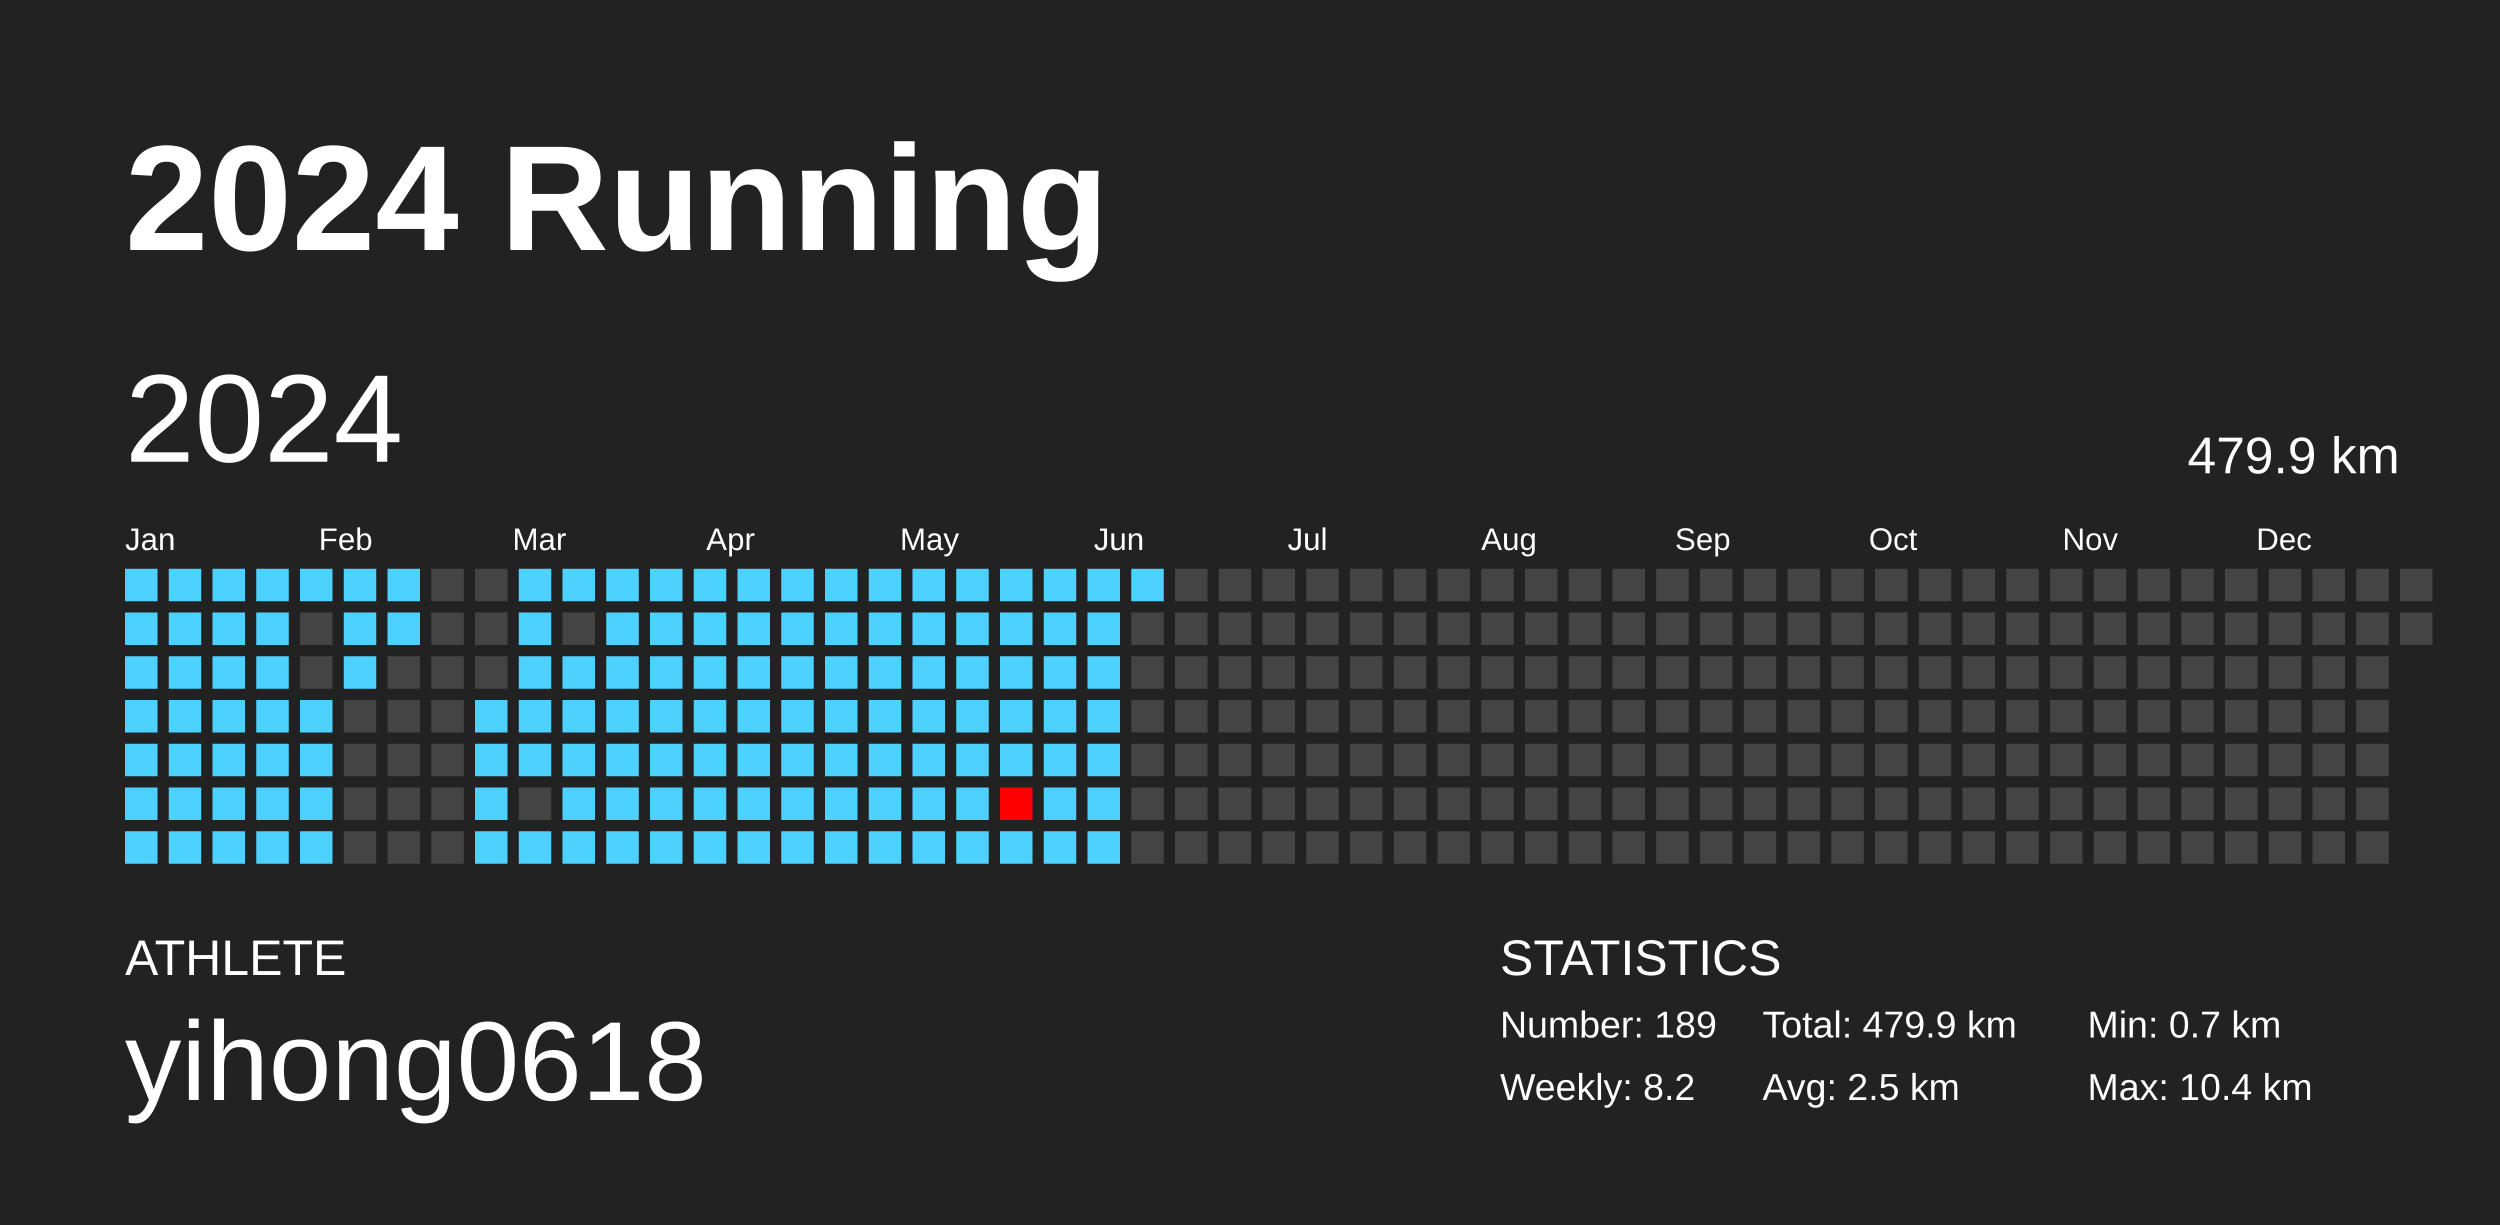
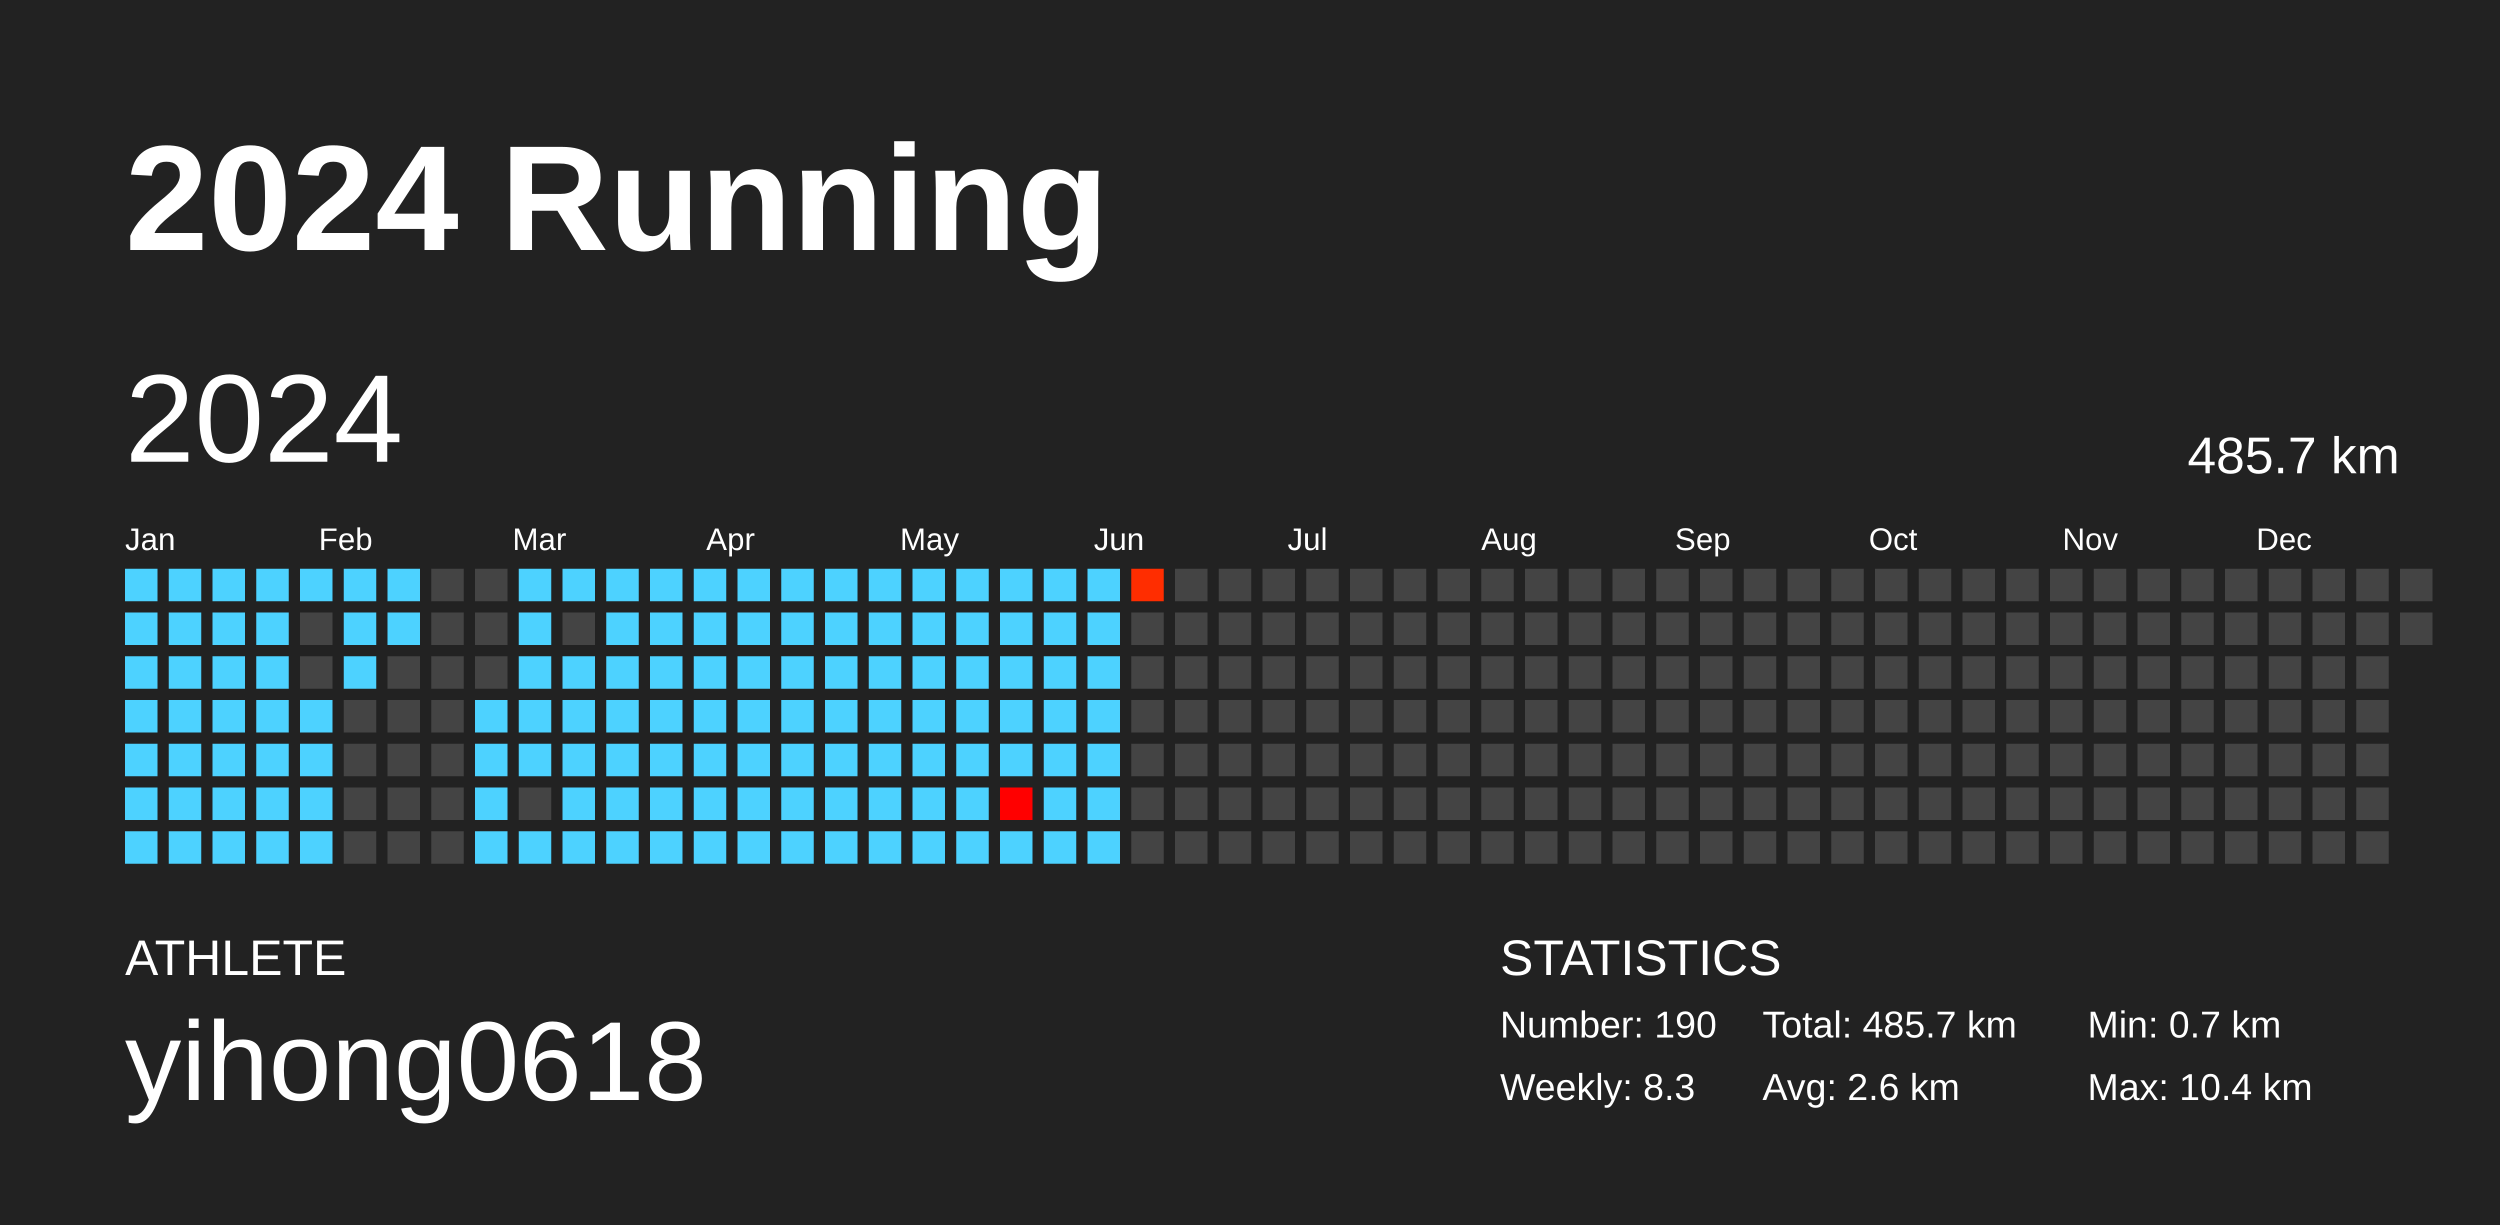
<svg xmlns="http://www.w3.org/2000/svg" baseProfile="full" height="98mm" version="1.1" viewBox="0,0,200,98" width="200mm">
  <defs />
  <rect fill="#222222" height="98" width="200" x="0" y="0" />
  <text fill="#FFFFFF" style="font-size:12px; font-family:Arial; font-weight:bold;" x="10" y="20">2024 Running</text>
  <text fill="#FFFFFF" style="font-size:4px; font-family:Arial" x="10" y="78">ATHLETE</text>
  <text fill="#FFFFFF" style="font-size:9px; font-family:Arial" x="10" y="88">yihong0618</text>
  <text fill="#FFFFFF" style="font-size:4px; font-family:Arial" x="120" y="78">STATISTICS</text>
-   <text fill="#FFFFFF" style="font-size:3px; font-family:Arial" x="120" y="83">Number: 189</text>
-   <text fill="#FFFFFF" style="font-size:3px; font-family:Arial" x="120" y="88">Weekly: 8.2</text>
-   <text fill="#FFFFFF" style="font-size:3px; font-family:Arial" x="141" y="83">Total: 479.9 km</text>
-   <text fill="#FFFFFF" style="font-size:3px; font-family:Arial" x="141" y="88">Avg: 2.5 km</text>
+   <text fill="#FFFFFF" style="font-size:3px; font-family:Arial" x="120" y="83">Number: 190</text>
+   <text fill="#FFFFFF" style="font-size:3px; font-family:Arial" x="120" y="88">Weekly: 8.3</text>
+   <text fill="#FFFFFF" style="font-size:3px; font-family:Arial" x="141" y="83">Total: 485.7 km</text>
+   <text fill="#FFFFFF" style="font-size:3px; font-family:Arial" x="141" y="88">Avg: 2.6 km</text>
  <text fill="#FFFFFF" style="font-size:3px; font-family:Arial" x="167" y="83">Min: 0.7 km</text>
  <text fill="#FFFFFF" style="font-size:3px; font-family:Arial" x="167" y="88">Max: 10.4 km</text>
  <text dominant-baseline="hanging" fill="#FFFFFF" style="font-size:10.0px; font-family:Arial;" x="10" y="30">2024</text>
-   <text dominant-baseline="hanging" fill="#FFFFFF" style="font-size:4.125px; font-family:Arial;" x="175" y="35">479.9 km</text>
+   <text dominant-baseline="hanging" fill="#FFFFFF" style="font-size:4.125px; font-family:Arial;" x="175" y="35">485.7 km</text>
  <text fill="#FFFFFF" style="font-size:2.5px; font-family:Arial" x="10.0" y="44">Jan</text>
  <text fill="#FFFFFF" style="font-size:2.5px; font-family:Arial" x="25.5" y="44">Feb</text>
  <text fill="#FFFFFF" style="font-size:2.5px; font-family:Arial" x="41.0" y="44">Mar</text>
  <text fill="#FFFFFF" style="font-size:2.5px; font-family:Arial" x="56.5" y="44">Apr</text>
  <text fill="#FFFFFF" style="font-size:2.5px; font-family:Arial" x="72.0" y="44">May</text>
  <text fill="#FFFFFF" style="font-size:2.5px; font-family:Arial" x="87.5" y="44">Jun</text>
  <text fill="#FFFFFF" style="font-size:2.5px; font-family:Arial" x="103.0" y="44">Jul</text>
  <text fill="#FFFFFF" style="font-size:2.5px; font-family:Arial" x="118.5" y="44">Aug</text>
  <text fill="#FFFFFF" style="font-size:2.5px; font-family:Arial" x="134.0" y="44">Sep</text>
  <text fill="#FFFFFF" style="font-size:2.5px; font-family:Arial" x="149.5" y="44">Oct</text>
  <text fill="#FFFFFF" style="font-size:2.5px; font-family:Arial" x="165.0" y="44">Nov</text>
  <text fill="#FFFFFF" style="font-size:2.5px; font-family:Arial" x="180.5" y="44">Dec</text>
  <rect fill="#4dd2ff" height="2.6" width="2.6" x="10.0" y="45.5" />
  <rect fill="#4dd2ff" height="2.6" width="2.6" x="10.0" y="49.0" />
  <rect fill="#4dd2ff" height="2.6" width="2.6" x="10.0" y="52.5" />
  <rect fill="#4dd2ff" height="2.6" width="2.6" x="10.0" y="56.0" />
  <rect fill="#4dd2ff" height="2.6" width="2.6" x="10.0" y="59.5" />
  <rect fill="#4dd2ff" height="2.6" width="2.6" x="10.0" y="63.0" />
  <rect fill="#4dd2ff" height="2.6" width="2.6" x="10.0" y="66.5" />
  <rect fill="#4dd2ff" height="2.6" width="2.6" x="13.5" y="45.5" />
  <rect fill="#4dd2ff" height="2.6" width="2.6" x="13.5" y="49.0" />
  <rect fill="#4dd2ff" height="2.6" width="2.6" x="13.5" y="52.5" />
  <rect fill="#4dd2ff" height="2.6" width="2.6" x="13.5" y="56.0" />
  <rect fill="#4dd2ff" height="2.6" width="2.6" x="13.5" y="59.5" />
  <rect fill="#4dd2ff" height="2.6" width="2.6" x="13.5" y="63.0" />
  <rect fill="#4dd2ff" height="2.6" width="2.6" x="13.5" y="66.5" />
  <rect fill="#4dd2ff" height="2.6" width="2.6" x="17.0" y="45.5" />
  <rect fill="#4dd2ff" height="2.6" width="2.6" x="17.0" y="49.0" />
  <rect fill="#4dd2ff" height="2.6" width="2.6" x="17.0" y="52.5" />
  <rect fill="#4dd2ff" height="2.6" width="2.6" x="17.0" y="56.0" />
  <rect fill="#4dd2ff" height="2.6" width="2.6" x="17.0" y="59.5" />
  <rect fill="#4dd2ff" height="2.6" width="2.6" x="17.0" y="63.0" />
  <rect fill="#4dd2ff" height="2.6" width="2.6" x="17.0" y="66.5" />
  <rect fill="#4dd2ff" height="2.6" width="2.6" x="20.5" y="45.5" />
  <rect fill="#4dd2ff" height="2.6" width="2.6" x="20.5" y="49.0" />
  <rect fill="#4dd2ff" height="2.6" width="2.6" x="20.5" y="52.5" />
  <rect fill="#4dd2ff" height="2.6" width="2.6" x="20.5" y="56.0" />
  <rect fill="#4dd2ff" height="2.6" width="2.6" x="20.5" y="59.5" />
  <rect fill="#4dd2ff" height="2.6" width="2.6" x="20.5" y="63.0" />
  <rect fill="#4dd2ff" height="2.6" width="2.6" x="20.5" y="66.5" />
  <rect fill="#4dd2ff" height="2.6" width="2.6" x="24.0" y="45.5" />
  <rect fill="#444444" height="2.6" width="2.6" x="24.0" y="49.0" />
  <rect fill="#444444" height="2.6" width="2.6" x="24.0" y="52.5" />
  <rect fill="#4dd2ff" height="2.6" width="2.6" x="24.0" y="56.0" />
  <rect fill="#4dd2ff" height="2.6" width="2.6" x="24.0" y="59.5" />
  <rect fill="#4dd2ff" height="2.6" width="2.6" x="24.0" y="63.0" />
  <rect fill="#4dd2ff" height="2.6" width="2.6" x="24.0" y="66.5" />
  <rect fill="#4dd2ff" height="2.6" width="2.6" x="27.5" y="45.5" />
  <rect fill="#4dd2ff" height="2.6" width="2.6" x="27.5" y="49.0" />
  <rect fill="#4dd2ff" height="2.6" width="2.6" x="27.5" y="52.5" />
  <rect fill="#444444" height="2.6" width="2.6" x="27.5" y="56.0" />
  <rect fill="#444444" height="2.6" width="2.6" x="27.5" y="59.5" />
  <rect fill="#444444" height="2.6" width="2.6" x="27.5" y="63.0" />
  <rect fill="#444444" height="2.6" width="2.6" x="27.5" y="66.5" />
  <rect fill="#4dd2ff" height="2.6" width="2.6" x="31.0" y="45.5" />
  <rect fill="#4dd2ff" height="2.6" width="2.6" x="31.0" y="49.0" />
  <rect fill="#444444" height="2.6" width="2.6" x="31.0" y="52.5" />
  <rect fill="#444444" height="2.6" width="2.6" x="31.0" y="56.0" />
  <rect fill="#444444" height="2.6" width="2.6" x="31.0" y="59.5" />
  <rect fill="#444444" height="2.6" width="2.6" x="31.0" y="63.0" />
  <rect fill="#444444" height="2.6" width="2.6" x="31.0" y="66.5" />
  <rect fill="#444444" height="2.6" width="2.6" x="34.5" y="45.5" />
  <rect fill="#444444" height="2.6" width="2.6" x="34.5" y="49.0" />
  <rect fill="#444444" height="2.6" width="2.6" x="34.5" y="52.5" />
  <rect fill="#444444" height="2.6" width="2.6" x="34.5" y="56.0" />
  <rect fill="#444444" height="2.6" width="2.6" x="34.5" y="59.5" />
  <rect fill="#444444" height="2.6" width="2.6" x="34.5" y="63.0" />
  <rect fill="#444444" height="2.6" width="2.6" x="34.5" y="66.5" />
  <rect fill="#444444" height="2.6" width="2.6" x="38.0" y="45.5" />
  <rect fill="#444444" height="2.6" width="2.6" x="38.0" y="49.0" />
  <rect fill="#444444" height="2.6" width="2.6" x="38.0" y="52.5" />
  <rect fill="#4dd2ff" height="2.6" width="2.6" x="38.0" y="56.0" />
  <rect fill="#4dd2ff" height="2.6" width="2.6" x="38.0" y="59.5" />
  <rect fill="#4dd2ff" height="2.6" width="2.6" x="38.0" y="63.0" />
  <rect fill="#4dd2ff" height="2.6" width="2.6" x="38.0" y="66.5" />
  <rect fill="#4dd2ff" height="2.6" width="2.6" x="41.5" y="45.5" />
  <rect fill="#4dd2ff" height="2.6" width="2.6" x="41.5" y="49.0" />
  <rect fill="#4dd2ff" height="2.6" width="2.6" x="41.5" y="52.5" />
  <rect fill="#4dd2ff" height="2.6" width="2.6" x="41.5" y="56.0" />
  <rect fill="#4dd2ff" height="2.6" width="2.6" x="41.5" y="59.5" />
  <rect fill="#444444" height="2.6" width="2.6" x="41.5" y="63.0" />
  <rect fill="#4dd2ff" height="2.6" width="2.6" x="41.5" y="66.5" />
  <rect fill="#4dd2ff" height="2.6" width="2.6" x="45.0" y="45.5" />
  <rect fill="#444444" height="2.6" width="2.6" x="45.0" y="49.0" />
  <rect fill="#4dd2ff" height="2.6" width="2.6" x="45.0" y="52.5" />
  <rect fill="#4dd2ff" height="2.6" width="2.6" x="45.0" y="56.0" />
  <rect fill="#4dd2ff" height="2.6" width="2.6" x="45.0" y="59.5" />
  <rect fill="#4dd2ff" height="2.6" width="2.6" x="45.0" y="63.0" />
  <rect fill="#4dd2ff" height="2.6" width="2.6" x="45.0" y="66.5" />
  <rect fill="#4dd2ff" height="2.6" width="2.6" x="48.5" y="45.5" />
  <rect fill="#4dd2ff" height="2.6" width="2.6" x="48.5" y="49.0" />
  <rect fill="#4dd2ff" height="2.6" width="2.6" x="48.5" y="52.5" />
  <rect fill="#4dd2ff" height="2.6" width="2.6" x="48.5" y="56.0" />
  <rect fill="#4dd2ff" height="2.6" width="2.6" x="48.5" y="59.5" />
  <rect fill="#4dd2ff" height="2.6" width="2.6" x="48.5" y="63.0" />
  <rect fill="#4dd2ff" height="2.6" width="2.6" x="48.5" y="66.5" />
  <rect fill="#4dd2ff" height="2.6" width="2.6" x="52.0" y="45.5" />
  <rect fill="#4dd2ff" height="2.6" width="2.6" x="52.0" y="49.0" />
  <rect fill="#4dd2ff" height="2.6" width="2.6" x="52.0" y="52.5" />
  <rect fill="#4dd2ff" height="2.6" width="2.6" x="52.0" y="56.0" />
  <rect fill="#4dd2ff" height="2.6" width="2.6" x="52.0" y="59.5" />
  <rect fill="#4dd2ff" height="2.6" width="2.6" x="52.0" y="63.0" />
  <rect fill="#4dd2ff" height="2.6" width="2.6" x="52.0" y="66.5" />
  <rect fill="#4dd2ff" height="2.6" width="2.6" x="55.5" y="45.5" />
  <rect fill="#4dd2ff" height="2.6" width="2.6" x="55.5" y="49.0" />
  <rect fill="#4dd2ff" height="2.6" width="2.6" x="55.5" y="52.5" />
  <rect fill="#4dd2ff" height="2.6" width="2.6" x="55.5" y="56.0" />
  <rect fill="#4dd2ff" height="2.6" width="2.6" x="55.5" y="59.5" />
  <rect fill="#4dd2ff" height="2.6" width="2.6" x="55.5" y="63.0" />
  <rect fill="#4dd2ff" height="2.6" width="2.6" x="55.5" y="66.5" />
  <rect fill="#4dd2ff" height="2.6" width="2.6" x="59.0" y="45.5" />
  <rect fill="#4dd2ff" height="2.6" width="2.6" x="59.0" y="49.0" />
  <rect fill="#4dd2ff" height="2.6" width="2.6" x="59.0" y="52.5" />
  <rect fill="#4dd2ff" height="2.6" width="2.6" x="59.0" y="56.0" />
  <rect fill="#4dd2ff" height="2.6" width="2.6" x="59.0" y="59.5" />
  <rect fill="#4dd2ff" height="2.6" width="2.6" x="59.0" y="63.0" />
  <rect fill="#4dd2ff" height="2.6" width="2.6" x="59.0" y="66.5" />
  <rect fill="#4dd2ff" height="2.6" width="2.6" x="62.5" y="45.5" />
  <rect fill="#4dd2ff" height="2.6" width="2.6" x="62.5" y="49.0" />
  <rect fill="#4dd2ff" height="2.6" width="2.6" x="62.5" y="52.5" />
  <rect fill="#4dd2ff" height="2.6" width="2.6" x="62.5" y="56.0" />
  <rect fill="#4dd2ff" height="2.6" width="2.6" x="62.5" y="59.5" />
  <rect fill="#4dd2ff" height="2.6" width="2.6" x="62.5" y="63.0" />
  <rect fill="#4dd2ff" height="2.6" width="2.6" x="62.5" y="66.5" />
  <rect fill="#4dd2ff" height="2.6" width="2.6" x="66.0" y="45.5" />
  <rect fill="#4dd2ff" height="2.6" width="2.6" x="66.0" y="49.0" />
  <rect fill="#4dd2ff" height="2.6" width="2.6" x="66.0" y="52.5" />
  <rect fill="#4dd2ff" height="2.6" width="2.6" x="66.0" y="56.0" />
  <rect fill="#4dd2ff" height="2.6" width="2.6" x="66.0" y="59.5" />
  <rect fill="#4dd2ff" height="2.6" width="2.6" x="66.0" y="63.0" />
  <rect fill="#4dd2ff" height="2.6" width="2.6" x="66.0" y="66.5" />
  <rect fill="#4dd2ff" height="2.6" width="2.6" x="69.5" y="45.5" />
  <rect fill="#4dd2ff" height="2.6" width="2.6" x="69.5" y="49.0" />
  <rect fill="#4dd2ff" height="2.6" width="2.6" x="69.5" y="52.5" />
  <rect fill="#4dd2ff" height="2.6" width="2.6" x="69.5" y="56.0" />
  <rect fill="#4dd2ff" height="2.6" width="2.6" x="69.5" y="59.5" />
  <rect fill="#4dd2ff" height="2.6" width="2.6" x="69.5" y="63.0" />
  <rect fill="#4dd2ff" height="2.6" width="2.6" x="69.5" y="66.5" />
  <rect fill="#4dd2ff" height="2.6" width="2.6" x="73.0" y="45.5" />
  <rect fill="#4dd2ff" height="2.6" width="2.6" x="73.0" y="49.0" />
  <rect fill="#4dd2ff" height="2.6" width="2.6" x="73.0" y="52.5" />
  <rect fill="#4dd2ff" height="2.6" width="2.6" x="73.0" y="56.0" />
  <rect fill="#4dd2ff" height="2.6" width="2.6" x="73.0" y="59.5" />
  <rect fill="#4dd2ff" height="2.6" width="2.6" x="73.0" y="63.0" />
  <rect fill="#4dd2ff" height="2.6" width="2.6" x="73.0" y="66.5" />
  <rect fill="#4dd2ff" height="2.6" width="2.6" x="76.5" y="45.5" />
  <rect fill="#4dd2ff" height="2.6" width="2.6" x="76.5" y="49.0" />
  <rect fill="#4dd2ff" height="2.6" width="2.6" x="76.5" y="52.5" />
  <rect fill="#4dd2ff" height="2.6" width="2.6" x="76.5" y="56.0" />
  <rect fill="#4dd2ff" height="2.6" width="2.6" x="76.5" y="59.5" />
  <rect fill="#4dd2ff" height="2.6" width="2.6" x="76.5" y="63.0" />
  <rect fill="#4dd2ff" height="2.6" width="2.6" x="76.5" y="66.5" />
  <rect fill="#4dd2ff" height="2.6" width="2.6" x="80.0" y="45.5" />
  <rect fill="#4dd2ff" height="2.6" width="2.6" x="80.0" y="49.0" />
  <rect fill="#4dd2ff" height="2.6" width="2.6" x="80.0" y="52.5" />
  <rect fill="#4dd2ff" height="2.6" width="2.6" x="80.0" y="56.0" />
  <rect fill="#4dd2ff" height="2.6" width="2.6" x="80.0" y="59.5" />
  <rect fill="#ff0000" height="2.6" width="2.6" x="80.0" y="63.0" />
  <rect fill="#4dd2ff" height="2.6" width="2.6" x="80.0" y="66.5" />
  <rect fill="#4dd2ff" height="2.6" width="2.6" x="83.5" y="45.5" />
  <rect fill="#4dd2ff" height="2.6" width="2.6" x="83.5" y="49.0" />
  <rect fill="#4dd2ff" height="2.6" width="2.6" x="83.5" y="52.5" />
  <rect fill="#4dd2ff" height="2.6" width="2.6" x="83.5" y="56.0" />
  <rect fill="#4dd2ff" height="2.6" width="2.6" x="83.5" y="59.5" />
  <rect fill="#4dd2ff" height="2.6" width="2.6" x="83.5" y="63.0" />
  <rect fill="#4dd2ff" height="2.6" width="2.6" x="83.5" y="66.5" />
  <rect fill="#4dd2ff" height="2.6" width="2.6" x="87.0" y="45.5" />
  <rect fill="#4dd2ff" height="2.6" width="2.6" x="87.0" y="49.0" />
  <rect fill="#4dd2ff" height="2.6" width="2.6" x="87.0" y="52.5" />
  <rect fill="#4dd2ff" height="2.6" width="2.6" x="87.0" y="56.0" />
  <rect fill="#4dd2ff" height="2.6" width="2.6" x="87.0" y="59.5" />
  <rect fill="#4dd2ff" height="2.6" width="2.6" x="87.0" y="63.0" />
  <rect fill="#4dd2ff" height="2.6" width="2.6" x="87.0" y="66.5" />
-   <rect fill="#4dd2ff" height="2.6" width="2.6" x="90.5" y="45.5" />
+   <rect fill="#ff2d00" height="2.6" width="2.6" x="90.5" y="45.5" />
  <rect fill="#444444" height="2.6" width="2.6" x="90.5" y="49.0" />
  <rect fill="#444444" height="2.6" width="2.6" x="90.5" y="52.5" />
  <rect fill="#444444" height="2.6" width="2.6" x="90.5" y="56.0" />
  <rect fill="#444444" height="2.6" width="2.6" x="90.5" y="59.5" />
  <rect fill="#444444" height="2.6" width="2.6" x="90.5" y="63.0" />
  <rect fill="#444444" height="2.6" width="2.6" x="90.5" y="66.5" />
  <rect fill="#444444" height="2.6" width="2.6" x="94.0" y="45.5" />
  <rect fill="#444444" height="2.6" width="2.6" x="94.0" y="49.0" />
  <rect fill="#444444" height="2.6" width="2.6" x="94.0" y="52.5" />
  <rect fill="#444444" height="2.6" width="2.6" x="94.0" y="56.0" />
  <rect fill="#444444" height="2.6" width="2.6" x="94.0" y="59.5" />
  <rect fill="#444444" height="2.6" width="2.6" x="94.0" y="63.0" />
  <rect fill="#444444" height="2.6" width="2.6" x="94.0" y="66.5" />
  <rect fill="#444444" height="2.6" width="2.6" x="97.5" y="45.5" />
  <rect fill="#444444" height="2.6" width="2.6" x="97.5" y="49.0" />
  <rect fill="#444444" height="2.6" width="2.6" x="97.5" y="52.5" />
  <rect fill="#444444" height="2.6" width="2.6" x="97.5" y="56.0" />
  <rect fill="#444444" height="2.6" width="2.6" x="97.5" y="59.5" />
  <rect fill="#444444" height="2.6" width="2.6" x="97.5" y="63.0" />
  <rect fill="#444444" height="2.6" width="2.6" x="97.5" y="66.5" />
  <rect fill="#444444" height="2.6" width="2.6" x="101.0" y="45.5" />
  <rect fill="#444444" height="2.6" width="2.6" x="101.0" y="49.0" />
  <rect fill="#444444" height="2.6" width="2.6" x="101.0" y="52.5" />
  <rect fill="#444444" height="2.6" width="2.6" x="101.0" y="56.0" />
  <rect fill="#444444" height="2.6" width="2.6" x="101.0" y="59.5" />
  <rect fill="#444444" height="2.6" width="2.6" x="101.0" y="63.0" />
  <rect fill="#444444" height="2.6" width="2.6" x="101.0" y="66.5" />
  <rect fill="#444444" height="2.6" width="2.6" x="104.5" y="45.5" />
  <rect fill="#444444" height="2.6" width="2.6" x="104.5" y="49.0" />
  <rect fill="#444444" height="2.6" width="2.6" x="104.5" y="52.5" />
  <rect fill="#444444" height="2.6" width="2.6" x="104.5" y="56.0" />
  <rect fill="#444444" height="2.6" width="2.6" x="104.5" y="59.5" />
  <rect fill="#444444" height="2.6" width="2.6" x="104.5" y="63.0" />
  <rect fill="#444444" height="2.6" width="2.6" x="104.5" y="66.5" />
  <rect fill="#444444" height="2.6" width="2.6" x="108.0" y="45.5" />
  <rect fill="#444444" height="2.6" width="2.6" x="108.0" y="49.0" />
  <rect fill="#444444" height="2.6" width="2.6" x="108.0" y="52.5" />
  <rect fill="#444444" height="2.6" width="2.6" x="108.0" y="56.0" />
  <rect fill="#444444" height="2.6" width="2.6" x="108.0" y="59.5" />
  <rect fill="#444444" height="2.6" width="2.6" x="108.0" y="63.0" />
  <rect fill="#444444" height="2.6" width="2.6" x="108.0" y="66.5" />
  <rect fill="#444444" height="2.6" width="2.6" x="111.5" y="45.5" />
  <rect fill="#444444" height="2.6" width="2.6" x="111.5" y="49.0" />
  <rect fill="#444444" height="2.6" width="2.6" x="111.5" y="52.5" />
  <rect fill="#444444" height="2.6" width="2.6" x="111.5" y="56.0" />
  <rect fill="#444444" height="2.6" width="2.6" x="111.5" y="59.5" />
  <rect fill="#444444" height="2.6" width="2.6" x="111.5" y="63.0" />
  <rect fill="#444444" height="2.6" width="2.6" x="111.5" y="66.5" />
  <rect fill="#444444" height="2.6" width="2.6" x="115.0" y="45.5" />
  <rect fill="#444444" height="2.6" width="2.6" x="115.0" y="49.0" />
  <rect fill="#444444" height="2.6" width="2.6" x="115.0" y="52.5" />
  <rect fill="#444444" height="2.6" width="2.6" x="115.0" y="56.0" />
  <rect fill="#444444" height="2.6" width="2.6" x="115.0" y="59.5" />
  <rect fill="#444444" height="2.6" width="2.6" x="115.0" y="63.0" />
  <rect fill="#444444" height="2.6" width="2.6" x="115.0" y="66.5" />
  <rect fill="#444444" height="2.6" width="2.6" x="118.5" y="45.5" />
  <rect fill="#444444" height="2.6" width="2.6" x="118.5" y="49.0" />
  <rect fill="#444444" height="2.6" width="2.6" x="118.5" y="52.5" />
  <rect fill="#444444" height="2.6" width="2.6" x="118.5" y="56.0" />
  <rect fill="#444444" height="2.6" width="2.6" x="118.5" y="59.5" />
  <rect fill="#444444" height="2.6" width="2.6" x="118.5" y="63.0" />
  <rect fill="#444444" height="2.6" width="2.6" x="118.5" y="66.5" />
  <rect fill="#444444" height="2.6" width="2.6" x="122.0" y="45.5" />
  <rect fill="#444444" height="2.6" width="2.6" x="122.0" y="49.0" />
  <rect fill="#444444" height="2.6" width="2.6" x="122.0" y="52.5" />
  <rect fill="#444444" height="2.6" width="2.6" x="122.0" y="56.0" />
  <rect fill="#444444" height="2.6" width="2.6" x="122.0" y="59.5" />
  <rect fill="#444444" height="2.6" width="2.6" x="122.0" y="63.0" />
  <rect fill="#444444" height="2.6" width="2.6" x="122.0" y="66.5" />
  <rect fill="#444444" height="2.6" width="2.6" x="125.5" y="45.5" />
  <rect fill="#444444" height="2.6" width="2.6" x="125.5" y="49.0" />
  <rect fill="#444444" height="2.6" width="2.6" x="125.5" y="52.5" />
  <rect fill="#444444" height="2.6" width="2.6" x="125.5" y="56.0" />
  <rect fill="#444444" height="2.6" width="2.6" x="125.5" y="59.5" />
  <rect fill="#444444" height="2.6" width="2.6" x="125.5" y="63.0" />
  <rect fill="#444444" height="2.6" width="2.6" x="125.5" y="66.5" />
  <rect fill="#444444" height="2.6" width="2.6" x="129.0" y="45.5" />
  <rect fill="#444444" height="2.6" width="2.6" x="129.0" y="49.0" />
  <rect fill="#444444" height="2.6" width="2.6" x="129.0" y="52.5" />
  <rect fill="#444444" height="2.6" width="2.6" x="129.0" y="56.0" />
  <rect fill="#444444" height="2.6" width="2.6" x="129.0" y="59.5" />
  <rect fill="#444444" height="2.6" width="2.6" x="129.0" y="63.0" />
  <rect fill="#444444" height="2.6" width="2.6" x="129.0" y="66.5" />
  <rect fill="#444444" height="2.6" width="2.6" x="132.5" y="45.5" />
  <rect fill="#444444" height="2.6" width="2.6" x="132.5" y="49.0" />
  <rect fill="#444444" height="2.6" width="2.6" x="132.5" y="52.5" />
  <rect fill="#444444" height="2.6" width="2.6" x="132.5" y="56.0" />
  <rect fill="#444444" height="2.6" width="2.6" x="132.5" y="59.5" />
  <rect fill="#444444" height="2.6" width="2.6" x="132.5" y="63.0" />
  <rect fill="#444444" height="2.6" width="2.6" x="132.5" y="66.5" />
  <rect fill="#444444" height="2.6" width="2.6" x="136.0" y="45.5" />
  <rect fill="#444444" height="2.6" width="2.6" x="136.0" y="49.0" />
  <rect fill="#444444" height="2.6" width="2.6" x="136.0" y="52.5" />
  <rect fill="#444444" height="2.6" width="2.6" x="136.0" y="56.0" />
  <rect fill="#444444" height="2.6" width="2.6" x="136.0" y="59.5" />
  <rect fill="#444444" height="2.6" width="2.6" x="136.0" y="63.0" />
  <rect fill="#444444" height="2.6" width="2.6" x="136.0" y="66.5" />
  <rect fill="#444444" height="2.6" width="2.6" x="139.5" y="45.5" />
  <rect fill="#444444" height="2.6" width="2.6" x="139.5" y="49.0" />
  <rect fill="#444444" height="2.6" width="2.6" x="139.5" y="52.5" />
  <rect fill="#444444" height="2.6" width="2.6" x="139.5" y="56.0" />
  <rect fill="#444444" height="2.6" width="2.6" x="139.5" y="59.5" />
  <rect fill="#444444" height="2.6" width="2.6" x="139.5" y="63.0" />
  <rect fill="#444444" height="2.6" width="2.6" x="139.5" y="66.5" />
  <rect fill="#444444" height="2.6" width="2.6" x="143.0" y="45.5" />
  <rect fill="#444444" height="2.6" width="2.6" x="143.0" y="49.0" />
  <rect fill="#444444" height="2.6" width="2.6" x="143.0" y="52.5" />
  <rect fill="#444444" height="2.6" width="2.6" x="143.0" y="56.0" />
  <rect fill="#444444" height="2.6" width="2.6" x="143.0" y="59.5" />
  <rect fill="#444444" height="2.6" width="2.6" x="143.0" y="63.0" />
  <rect fill="#444444" height="2.6" width="2.6" x="143.0" y="66.5" />
  <rect fill="#444444" height="2.6" width="2.6" x="146.5" y="45.5" />
  <rect fill="#444444" height="2.6" width="2.6" x="146.5" y="49.0" />
  <rect fill="#444444" height="2.6" width="2.6" x="146.5" y="52.5" />
  <rect fill="#444444" height="2.6" width="2.6" x="146.5" y="56.0" />
  <rect fill="#444444" height="2.6" width="2.6" x="146.5" y="59.5" />
  <rect fill="#444444" height="2.6" width="2.6" x="146.5" y="63.0" />
  <rect fill="#444444" height="2.6" width="2.6" x="146.5" y="66.5" />
  <rect fill="#444444" height="2.6" width="2.6" x="150.0" y="45.5" />
  <rect fill="#444444" height="2.6" width="2.6" x="150.0" y="49.0" />
  <rect fill="#444444" height="2.6" width="2.6" x="150.0" y="52.5" />
  <rect fill="#444444" height="2.6" width="2.6" x="150.0" y="56.0" />
  <rect fill="#444444" height="2.6" width="2.6" x="150.0" y="59.5" />
  <rect fill="#444444" height="2.6" width="2.6" x="150.0" y="63.0" />
  <rect fill="#444444" height="2.6" width="2.6" x="150.0" y="66.5" />
  <rect fill="#444444" height="2.6" width="2.6" x="153.5" y="45.5" />
  <rect fill="#444444" height="2.6" width="2.6" x="153.5" y="49.0" />
  <rect fill="#444444" height="2.6" width="2.6" x="153.5" y="52.5" />
  <rect fill="#444444" height="2.6" width="2.6" x="153.5" y="56.0" />
  <rect fill="#444444" height="2.6" width="2.6" x="153.5" y="59.5" />
  <rect fill="#444444" height="2.6" width="2.6" x="153.5" y="63.0" />
  <rect fill="#444444" height="2.6" width="2.6" x="153.5" y="66.5" />
  <rect fill="#444444" height="2.6" width="2.6" x="157.0" y="45.5" />
  <rect fill="#444444" height="2.6" width="2.6" x="157.0" y="49.0" />
  <rect fill="#444444" height="2.6" width="2.6" x="157.0" y="52.5" />
  <rect fill="#444444" height="2.6" width="2.6" x="157.0" y="56.0" />
  <rect fill="#444444" height="2.6" width="2.6" x="157.0" y="59.5" />
  <rect fill="#444444" height="2.6" width="2.6" x="157.0" y="63.0" />
  <rect fill="#444444" height="2.6" width="2.6" x="157.0" y="66.5" />
  <rect fill="#444444" height="2.6" width="2.6" x="160.5" y="45.5" />
  <rect fill="#444444" height="2.6" width="2.6" x="160.5" y="49.0" />
  <rect fill="#444444" height="2.6" width="2.6" x="160.5" y="52.5" />
  <rect fill="#444444" height="2.6" width="2.6" x="160.5" y="56.0" />
  <rect fill="#444444" height="2.6" width="2.6" x="160.5" y="59.5" />
  <rect fill="#444444" height="2.6" width="2.6" x="160.5" y="63.0" />
  <rect fill="#444444" height="2.6" width="2.6" x="160.5" y="66.5" />
  <rect fill="#444444" height="2.6" width="2.6" x="164.0" y="45.5" />
  <rect fill="#444444" height="2.6" width="2.6" x="164.0" y="49.0" />
  <rect fill="#444444" height="2.6" width="2.6" x="164.0" y="52.5" />
  <rect fill="#444444" height="2.6" width="2.6" x="164.0" y="56.0" />
  <rect fill="#444444" height="2.6" width="2.6" x="164.0" y="59.5" />
  <rect fill="#444444" height="2.6" width="2.6" x="164.0" y="63.0" />
  <rect fill="#444444" height="2.6" width="2.6" x="164.0" y="66.5" />
  <rect fill="#444444" height="2.6" width="2.6" x="167.5" y="45.5" />
  <rect fill="#444444" height="2.6" width="2.6" x="167.5" y="49.0" />
  <rect fill="#444444" height="2.6" width="2.6" x="167.5" y="52.5" />
  <rect fill="#444444" height="2.6" width="2.6" x="167.5" y="56.0" />
  <rect fill="#444444" height="2.6" width="2.6" x="167.5" y="59.5" />
  <rect fill="#444444" height="2.6" width="2.6" x="167.5" y="63.0" />
  <rect fill="#444444" height="2.6" width="2.6" x="167.5" y="66.5" />
  <rect fill="#444444" height="2.6" width="2.6" x="171.0" y="45.5" />
  <rect fill="#444444" height="2.6" width="2.6" x="171.0" y="49.0" />
  <rect fill="#444444" height="2.6" width="2.6" x="171.0" y="52.5" />
  <rect fill="#444444" height="2.6" width="2.6" x="171.0" y="56.0" />
  <rect fill="#444444" height="2.6" width="2.6" x="171.0" y="59.5" />
  <rect fill="#444444" height="2.6" width="2.6" x="171.0" y="63.0" />
  <rect fill="#444444" height="2.6" width="2.6" x="171.0" y="66.5" />
  <rect fill="#444444" height="2.6" width="2.6" x="174.5" y="45.5" />
  <rect fill="#444444" height="2.6" width="2.6" x="174.5" y="49.0" />
  <rect fill="#444444" height="2.6" width="2.6" x="174.5" y="52.5" />
  <rect fill="#444444" height="2.6" width="2.6" x="174.5" y="56.0" />
  <rect fill="#444444" height="2.6" width="2.6" x="174.5" y="59.5" />
  <rect fill="#444444" height="2.6" width="2.6" x="174.5" y="63.0" />
  <rect fill="#444444" height="2.6" width="2.6" x="174.5" y="66.5" />
  <rect fill="#444444" height="2.6" width="2.6" x="178.0" y="45.5" />
  <rect fill="#444444" height="2.6" width="2.6" x="178.0" y="49.0" />
  <rect fill="#444444" height="2.6" width="2.6" x="178.0" y="52.5" />
  <rect fill="#444444" height="2.6" width="2.6" x="178.0" y="56.0" />
  <rect fill="#444444" height="2.6" width="2.6" x="178.0" y="59.5" />
  <rect fill="#444444" height="2.6" width="2.6" x="178.0" y="63.0" />
  <rect fill="#444444" height="2.6" width="2.6" x="178.0" y="66.5" />
  <rect fill="#444444" height="2.6" width="2.6" x="181.5" y="45.5" />
  <rect fill="#444444" height="2.6" width="2.6" x="181.5" y="49.0" />
  <rect fill="#444444" height="2.6" width="2.6" x="181.5" y="52.5" />
  <rect fill="#444444" height="2.6" width="2.6" x="181.5" y="56.0" />
  <rect fill="#444444" height="2.6" width="2.6" x="181.5" y="59.5" />
  <rect fill="#444444" height="2.6" width="2.6" x="181.5" y="63.0" />
  <rect fill="#444444" height="2.6" width="2.6" x="181.5" y="66.5" />
  <rect fill="#444444" height="2.6" width="2.6" x="185.0" y="45.5" />
  <rect fill="#444444" height="2.6" width="2.6" x="185.0" y="49.0" />
  <rect fill="#444444" height="2.6" width="2.6" x="185.0" y="52.5" />
  <rect fill="#444444" height="2.6" width="2.6" x="185.0" y="56.0" />
  <rect fill="#444444" height="2.6" width="2.6" x="185.0" y="59.5" />
  <rect fill="#444444" height="2.6" width="2.6" x="185.0" y="63.0" />
  <rect fill="#444444" height="2.6" width="2.6" x="185.0" y="66.5" />
  <rect fill="#444444" height="2.6" width="2.6" x="188.5" y="45.5" />
  <rect fill="#444444" height="2.6" width="2.6" x="188.5" y="49.0" />
  <rect fill="#444444" height="2.6" width="2.6" x="188.5" y="52.5" />
  <rect fill="#444444" height="2.6" width="2.6" x="188.5" y="56.0" />
  <rect fill="#444444" height="2.6" width="2.6" x="188.5" y="59.5" />
  <rect fill="#444444" height="2.6" width="2.6" x="188.5" y="63.0" />
  <rect fill="#444444" height="2.6" width="2.6" x="188.5" y="66.5" />
  <rect fill="#444444" height="2.6" width="2.6" x="192.0" y="45.5" />
  <rect fill="#444444" height="2.6" width="2.6" x="192.0" y="49.0" />
</svg>
